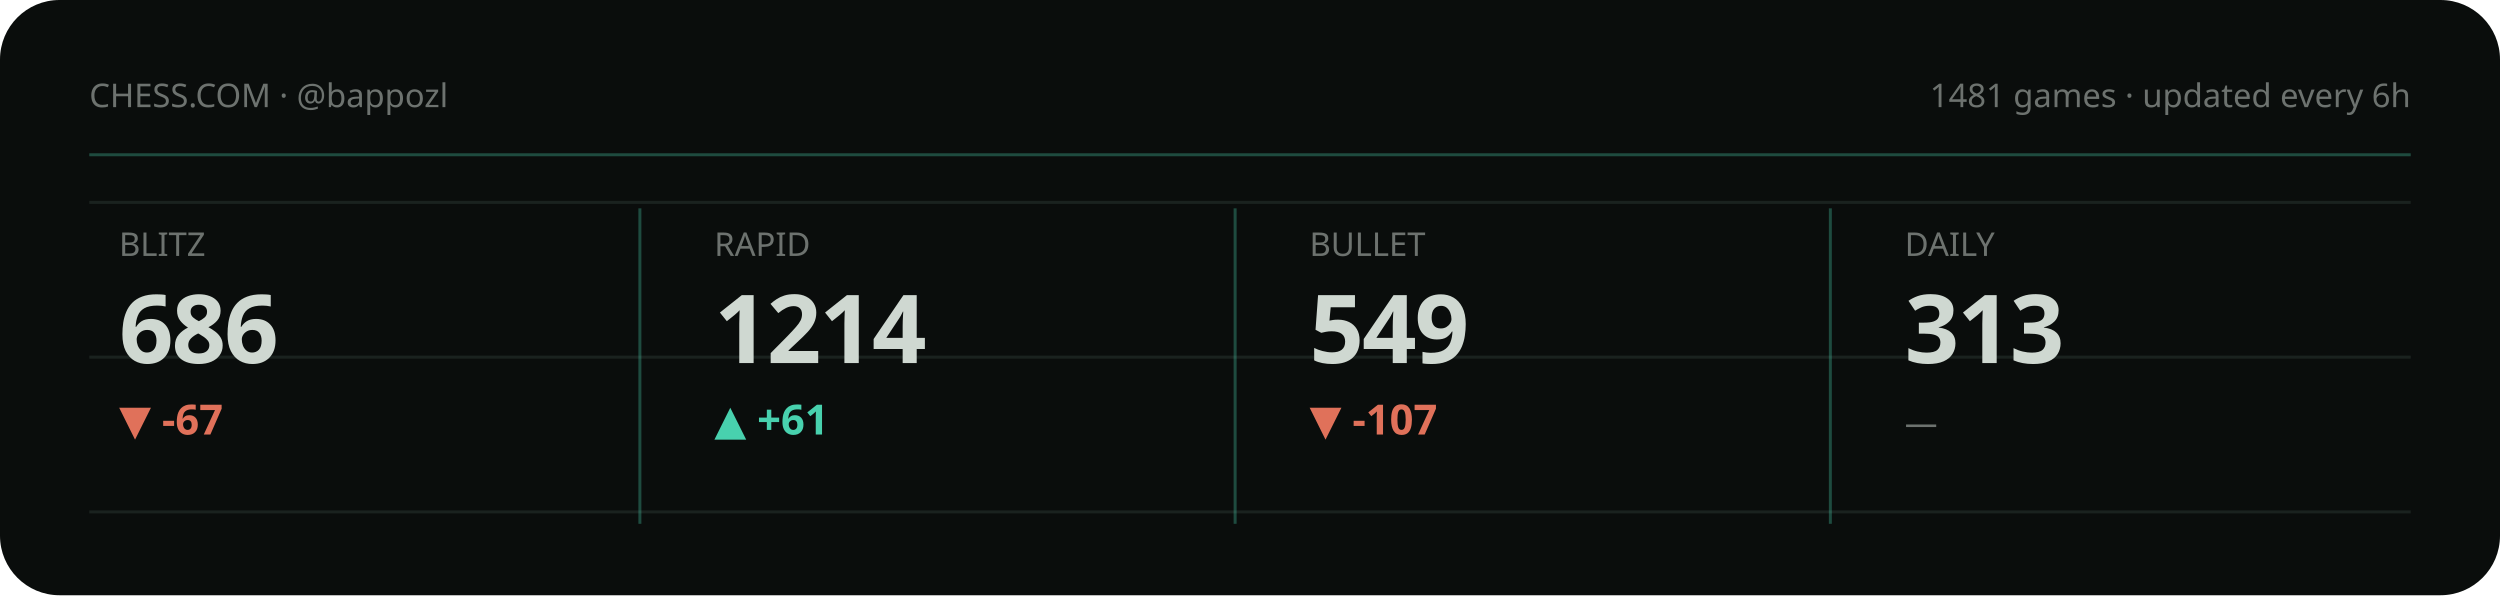
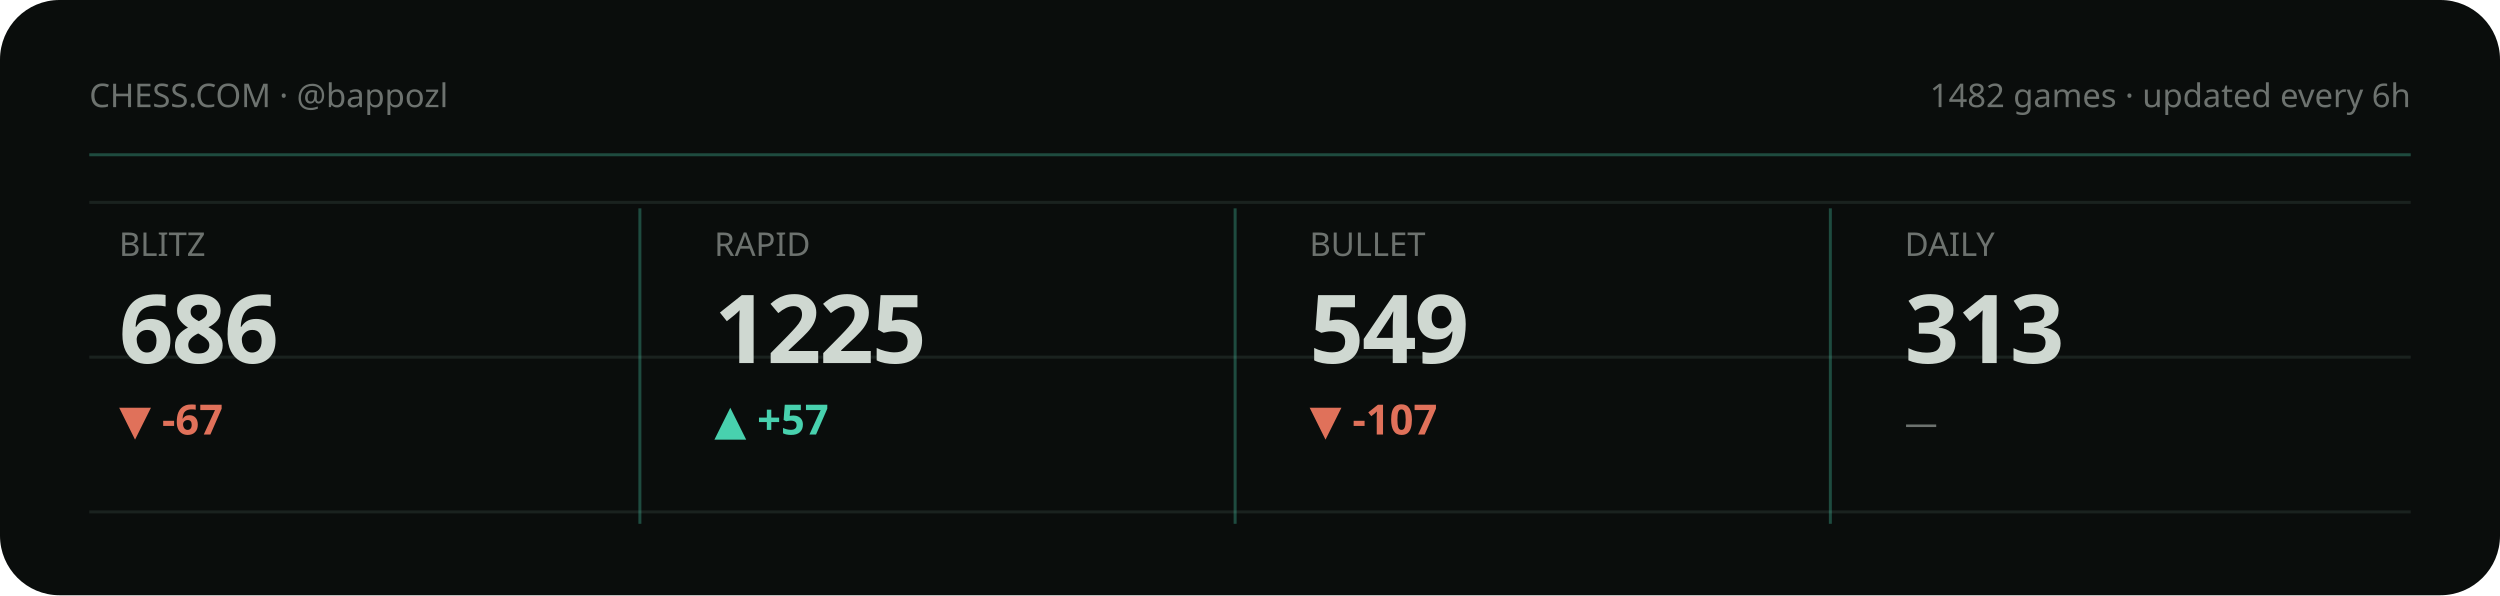
<svg xmlns="http://www.w3.org/2000/svg" viewBox="0 0 840 200" width="840" height="200" role="img" aria-label="Chess.com stats summary">
  <style>text{fill:#cfd8d1}.bg{fill:#0a0d0c}.acc{fill:#48d1ae}.ln{stroke:#48d1ae}.area{fill:#48d1ae;opacity:.1}.peak{stroke:#48d1ae;opacity:.32}.chip{fill:#48d1ae;opacity:.14}.down{fill:#e0715a}.grid{stroke:#1a221f;stroke-width:1}svg{font-family:'Space Grotesk',system-ui,sans-serif}.lbl{font-weight:600;font-size:11px;letter-spacing:.16em}.big{font-weight:700;font-size:34px;letter-spacing:-.02em}.mid{font-weight:600;font-size:14px}.mut{font-weight:500;font-size:11px;opacity:.5}.ser{font-family:'Instrument Serif',serif;font-weight:400;letter-spacing:0}.mono{font-family:'JetBrains Mono',monospace}.ln{fill:none;stroke-width:2.5;stroke-linecap:round;stroke-linejoin:round}.thin{stroke-width:1.6}.draw{stroke-dasharray:1200;stroke-dashoffset:1200;animation:draw 2.3s cubic-bezier(.6,.05,.2,1) forwards .25s}.dot{animation:pulse 2s ease-in-out infinite}.glow{animation:glow 3.4s ease-in-out infinite}.float{animation:float 6.5s ease-in-out infinite}.shim{animation:shim 3s ease-in-out infinite}@keyframes draw{to{stroke-dashoffset:0}}@keyframes pulse{0%,100%{r:4.5;opacity:1}50%{r:8;opacity:.45}}@keyframes glow{0%,100%{opacity:.14}50%{opacity:.34}}@keyframes float{0%,100%{transform:translateY(0)}50%{transform:translateY(-7px)}}@keyframes shim{0%,100%{opacity:.5}50%{opacity:1}}</style>
  <rect class="bg" width="840" height="200" rx="20" />
  <line class="grid" x1="30" y1="68" x2="810" y2="68" />
  <line class="grid" x1="30" y1="120" x2="810" y2="120" />
  <line class="grid" x1="30" y1="172" x2="810" y2="172" />
  <text class="mut" x="30" y="36">CHESS.COM · @bappozl</text>
-   <text class="mut" x="810" y="36" text-anchor="end">1481 games · updated every 6h</text>
+   <text class="mut" x="810" y="36" text-anchor="end">1482 games · updated every 6h</text>
  <line class="peak" x1="30" y1="52" x2="810" y2="52" stroke-dasharray="0" />
  <g>
    <text class="mut" x="40" y="86">BLITZ</text>
    <text class="big" x="40" y="122" style="font-size:32px">686</text>
    <text class="down mid" x="40" y="146">▼ -67</text>
    <polyline class="ln thin draw" points="40.0,180.8 59.4,173.9 78.9,167.4 98.3,173.6 117.7,167.4 137.1,161.5 156.6,166.7 176.0,161.2" />
  </g>
  <line class="peak" x1="215" y1="70" x2="215" y2="176" stroke-dasharray="0" />
  <g>
    <text class="mut" x="240" y="86">RAPID</text>
-     <text class="big" x="240" y="122" style="font-size:32px">1214</text>
-     <text class="acc mid" x="240" y="146">▲ +61</text>
-     <polyline class="ln thin draw" points="240.0,167.9 259.4,174.1 278.9,180.8 298.3,174.1 317.7,180.8 337.1,174.1 356.6,167.4 376.0,161.2" />
+     <text class="big" x="240" y="122" style="font-size:32px">1225</text>
+     <text class="acc mid" x="240" y="146">▲ +57</text>
+     <polyline class="ln thin draw" points="240.0,175.7 259.4,180.8 278.9,175.7 298.3,180.8 317.7,175.7 337.1,170.6 356.6,165.9 376.0,161.2" />
  </g>
  <line class="peak" x1="415" y1="70" x2="415" y2="176" stroke-dasharray="0" />
  <g>
    <text class="mut" x="440" y="86">BULLET</text>
    <text class="big" x="440" y="122" style="font-size:32px">549</text>
    <text class="down mid" x="440" y="146">▼ -107</text>
    <polyline class="ln thin draw" points="440.0,161.2 474.0,166.7 508.0,171.3 542.0,175.9 576.0,180.8" />
  </g>
  <line class="peak" x1="615" y1="70" x2="615" y2="176" stroke-dasharray="0" />
  <g>
    <text class="mut" x="640" y="86">DAILY</text>
    <text class="big" x="640" y="122" style="font-size:32px">313</text>
    <text class="mut mid" x="640" y="146">—</text>
  </g>
</svg>
